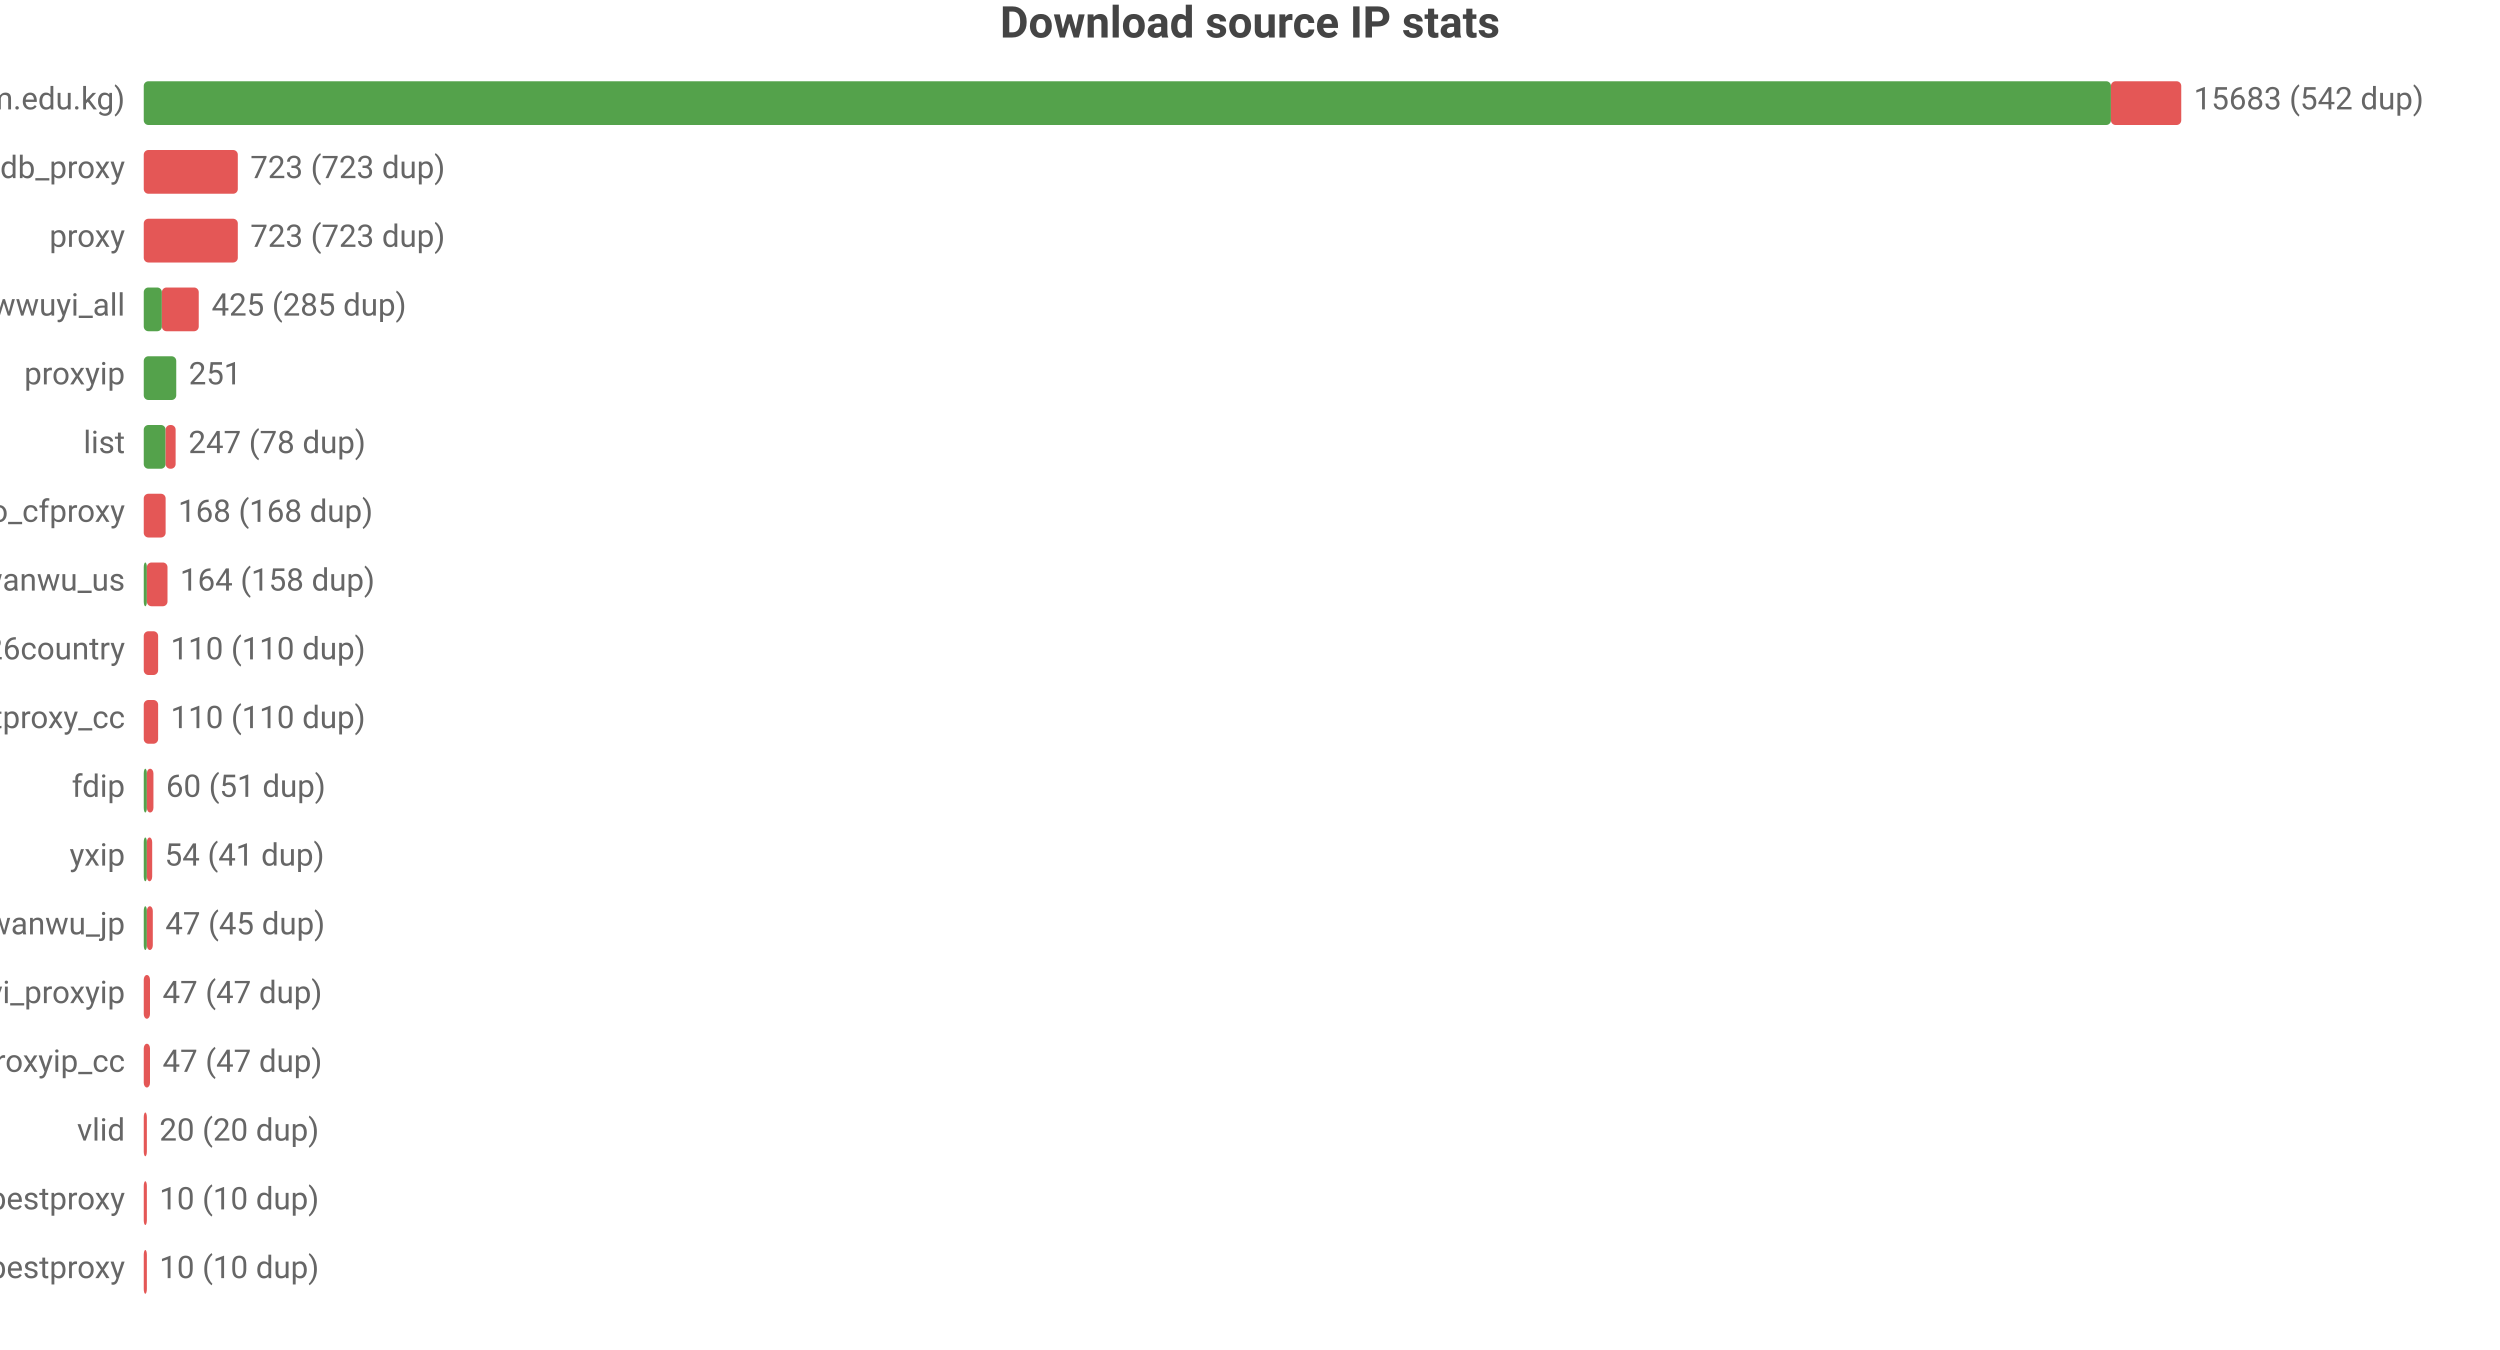
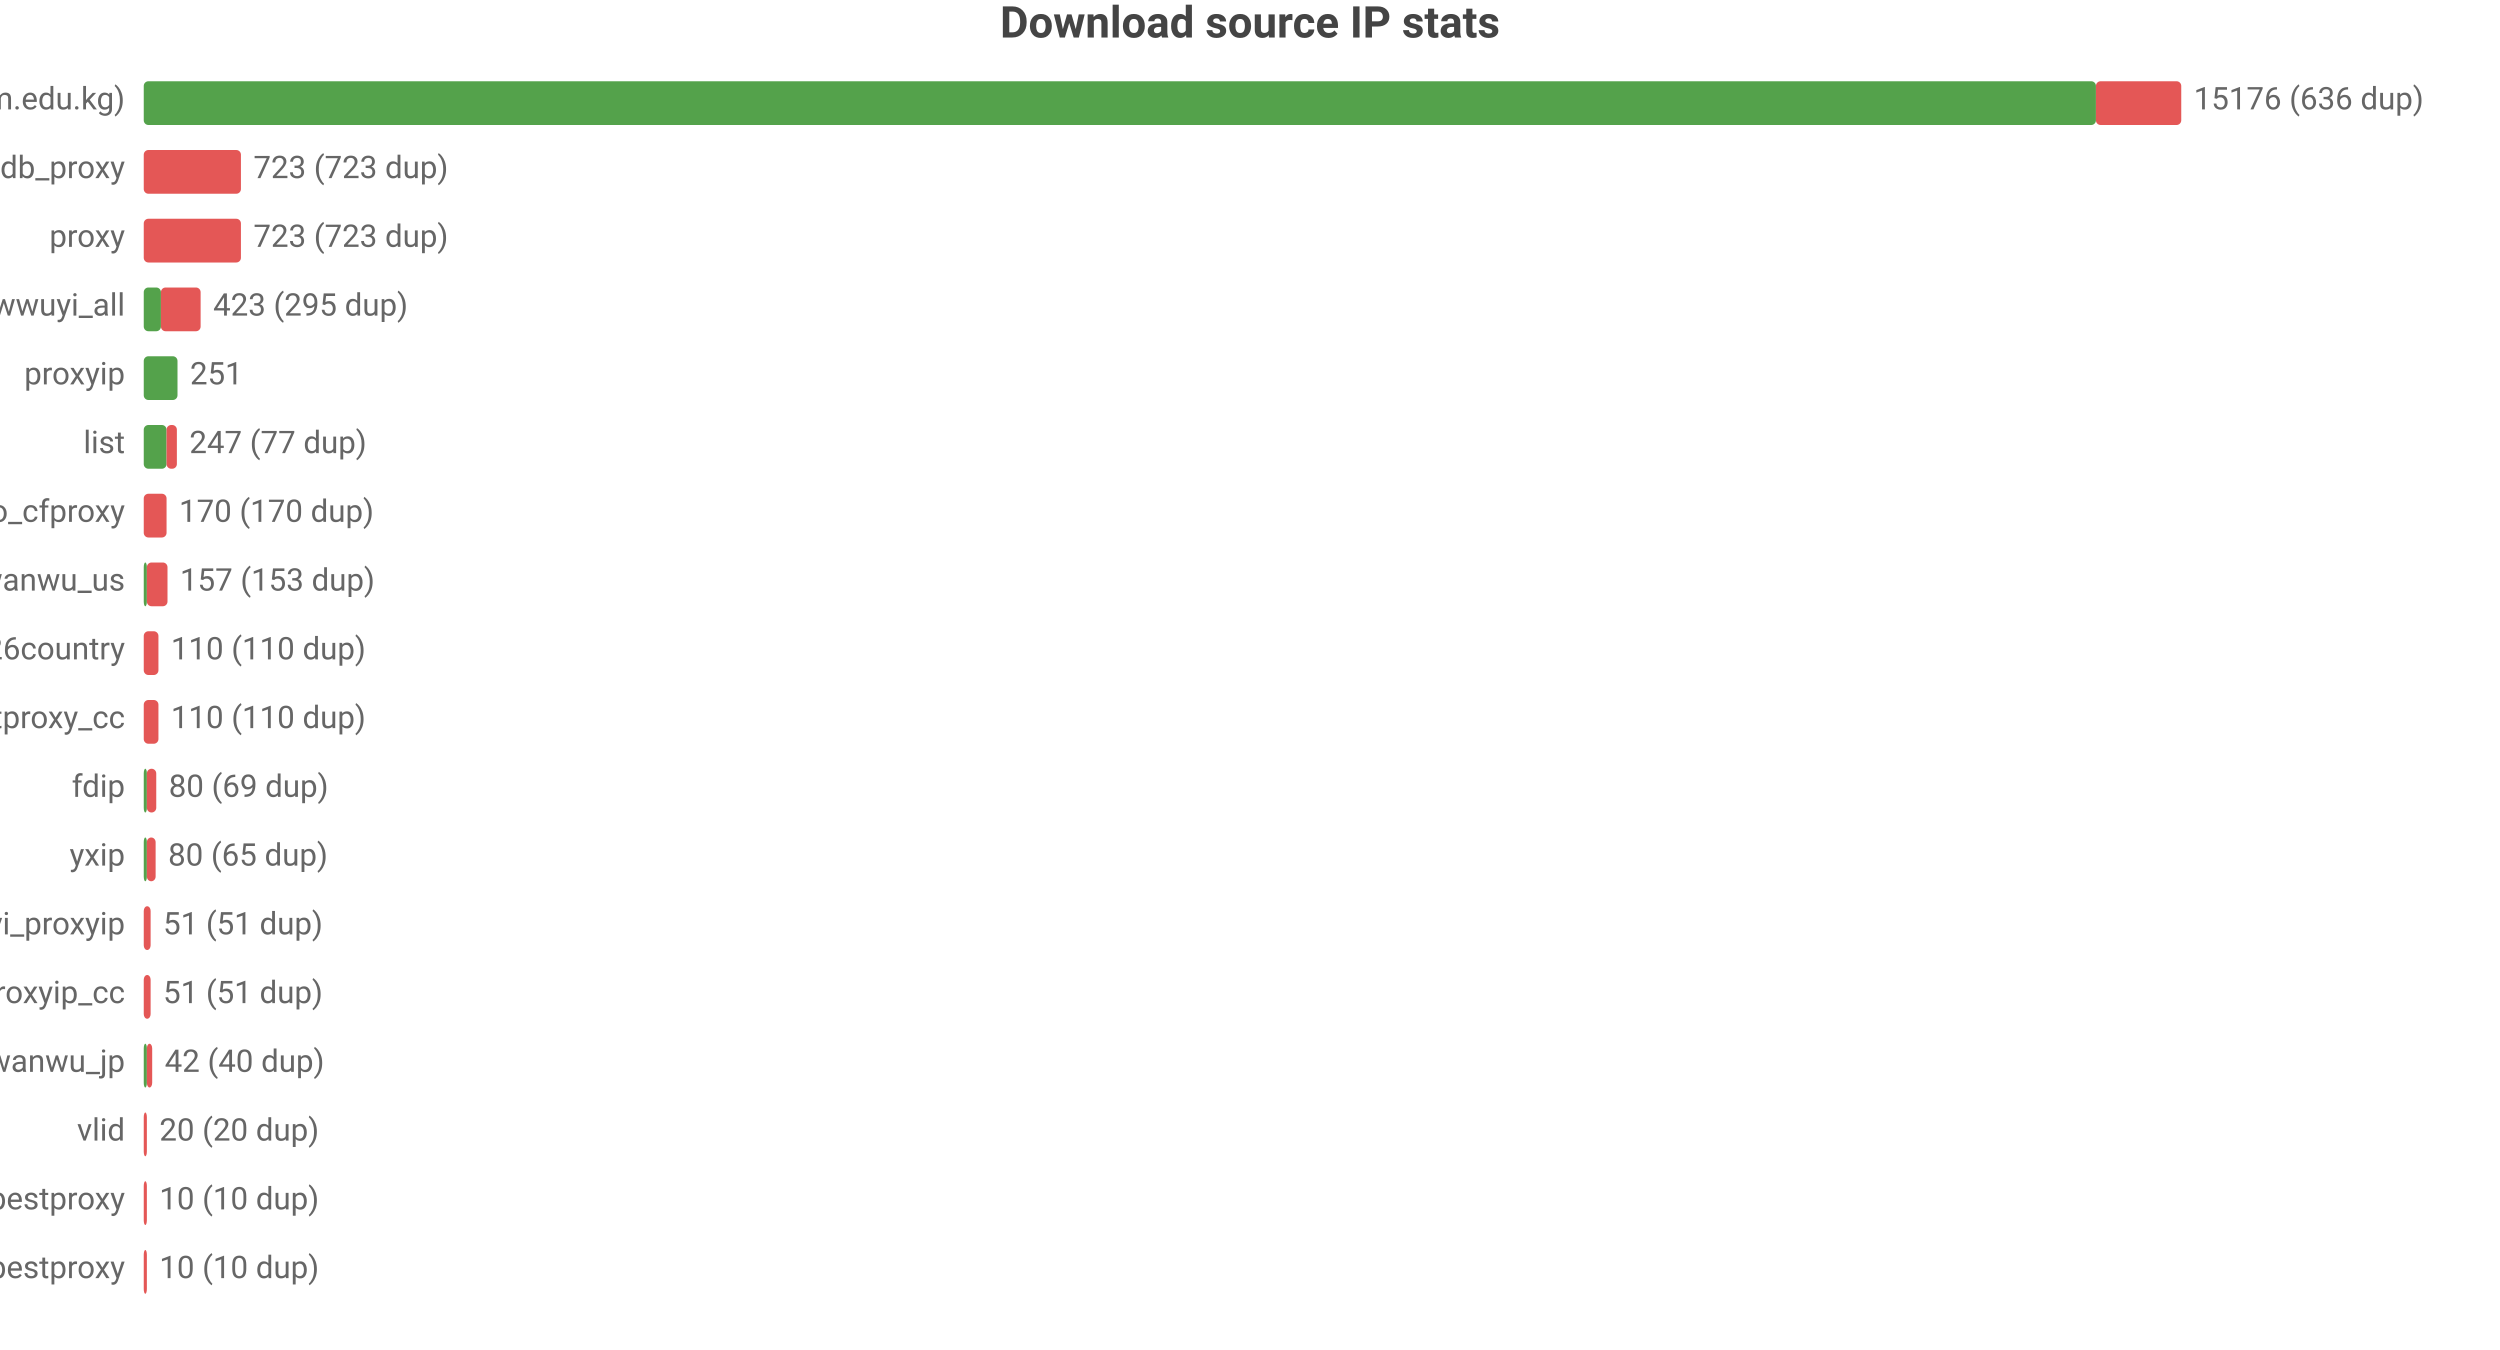
<svg xmlns="http://www.w3.org/2000/svg" width="800" height="432" viewBox="0 0 800 432">
  <rect width="800" height="432" fill="#ffffff" />
  <style>text{font-family:system-ui,-apple-system,'Segoe UI',Roboto,'PingFang SC','Microsoft YaHei','Noto Sans CJK SC',sans-serif}.g{stroke:#e8e8e8;stroke-width:1}.a{stroke:#999;stroke-width:1}.t{font-size:10px;fill:#666}.m{font-size:10px;text-anchor:middle;fill:#666}.e{font-size:10px;text-anchor:end;fill:#666}.l{font-size:11px;fill:#333}.tt{font-size:14px;font-weight:600;text-anchor:middle;fill:#444}.em{font-size:13px;text-anchor:middle;fill:#999}</style>
  <text class="tt" x="400.0" y="12">Download source IP stats</text>
  <text class="e" x="40" y="35">main (zip.cm.edu.kg)</text>
-   <rect x="46" y="26" width="629.5" height="14" fill="#54a24b" rx="1.5" />
-   <rect x="675.5" y="26" width="22.5" height="14" fill="#e45756" rx="1.5" />
-   <text class="t" x="702" y="35">15683 (542 dup)</text>
+   <rect x="46" y="26" width="624.7" height="14" fill="#54a24b" rx="1.5" />
+   <rect x="670.7" y="26" width="27.3" height="14" fill="#e45756" rx="1.5" />
+   <text class="t" x="702" y="35">15176 (636 dup)</text>
  <text class="e" x="40" y="57">ipdb_proxy</text>
-   <rect x="46" y="48" width="30.1" height="14" fill="#e45756" rx="1.5" />
-   <text class="t" x="80.1" y="57">723 (723 dup)</text>
+   <rect x="46" y="48" width="31.1" height="14" fill="#e45756" rx="1.5" />
+   <text class="t" x="81.1" y="57">723 (723 dup)</text>
  <text class="e" x="40" y="79">proxy</text>
-   <rect x="46" y="70" width="30.1" height="14" fill="#e45756" rx="1.5" />
-   <text class="t" x="80.1" y="79">723 (723 dup)</text>
+   <rect x="46" y="70" width="31.1" height="14" fill="#e45756" rx="1.5" />
+   <text class="t" x="81.1" y="79">723 (723 dup)</text>
  <text class="e" x="40" y="101">wwuyi_all</text>
-   <rect x="46" y="92" width="5.8" height="14" fill="#54a24b" rx="1.5" />
-   <rect x="51.8" y="92" width="11.8" height="14" fill="#e45756" rx="1.5" />
-   <text class="t" x="67.7" y="101">425 (285 dup)</text>
+   <rect x="46" y="92" width="5.5" height="14" fill="#54a24b" rx="1.5" />
+   <rect x="51.5" y="92" width="12.7" height="14" fill="#e45756" rx="1.5" />
+   <text class="t" x="68.2" y="101">423 (295 dup)</text>
  <text class="e" x="40" y="123">proxyip</text>
-   <rect x="46" y="114" width="10.4" height="14" fill="#54a24b" rx="1.5" />
-   <text class="t" x="60.4" y="123">251</text>
+   <rect x="46" y="114" width="10.8" height="14" fill="#54a24b" rx="1.5" />
+   <text class="t" x="60.8" y="123">251</text>
  <text class="e" x="40" y="145">list</text>
-   <rect x="46" y="136" width="7.0" height="14" fill="#54a24b" rx="1.5" />
-   <rect x="53.0" y="136" width="3.2" height="14" fill="#e45756" rx="1.5" />
-   <text class="t" x="60.3" y="145">247 (78 dup)</text>
+   <rect x="46" y="136" width="7.3" height="14" fill="#54a24b" rx="1.5" />
+   <rect x="53.3" y="136" width="3.3" height="14" fill="#e45756" rx="1.5" />
+   <text class="t" x="60.6" y="145">247 (77 dup)</text>
  <text class="e" x="40" y="167">leilao_cfproxy</text>
-   <rect x="46" y="158" width="7.0" height="14" fill="#e45756" rx="1.5" />
-   <text class="t" x="57.0" y="167">168 (168 dup)</text>
+   <rect x="46" y="158" width="7.3" height="14" fill="#e45756" rx="1.5" />
+   <text class="t" x="57.3" y="167">170 (170 dup)</text>
  <text class="e" x="40" y="189">wanwu_us</text>
  <rect x="46" y="180" width="1" height="14" fill="#54a24b" rx="1.5" />
  <rect x="47" y="180" width="6.6" height="14" fill="#e45756" rx="1.5" />
-   <text class="t" x="57.6" y="189">164 (158 dup)</text>
+   <text class="t" x="57.6" y="189">157 (153 dup)</text>
  <text class="e" x="40" y="211">bestproxy%26country</text>
-   <rect x="46" y="202" width="4.6" height="14" fill="#e45756" rx="1.5" />
-   <text class="t" x="54.6" y="211">110 (110 dup)</text>
+   <rect x="46" y="202" width="4.7" height="14" fill="#e45756" rx="1.5" />
+   <text class="t" x="54.7" y="211">110 (110 dup)</text>
  <text class="e" x="40" y="233">ipdb_bestproxy_cc</text>
-   <rect x="46" y="224" width="4.6" height="14" fill="#e45756" rx="1.5" />
-   <text class="t" x="54.6" y="233">110 (110 dup)</text>
+   <rect x="46" y="224" width="4.7" height="14" fill="#e45756" rx="1.5" />
+   <text class="t" x="54.7" y="233">110 (110 dup)</text>
  <text class="e" x="40" y="255">fdip</text>
  <rect x="46" y="246" width="1" height="14" fill="#54a24b" rx="1.5" />
-   <rect x="47" y="246" width="2.1" height="14" fill="#e45756" rx="1.5" />
-   <text class="t" x="53.1" y="255">60 (51 dup)</text>
+   <rect x="47" y="246" width="3.0" height="14" fill="#e45756" rx="1.5" />
+   <text class="t" x="54.0" y="255">80 (69 dup)</text>
  <text class="e" x="40" y="277">yxip</text>
  <rect x="46" y="268" width="1" height="14" fill="#54a24b" rx="1.5" />
-   <rect x="47" y="268" width="1.7" height="14" fill="#e45756" rx="1.5" />
-   <text class="t" x="52.7" y="277">54 (41 dup)</text>
-   <text class="e" x="40" y="299">wanwu_jp</text>
-   <rect x="46" y="290" width="1" height="14" fill="#54a24b" rx="1.5" />
-   <rect x="47" y="290" width="1.9" height="14" fill="#e45756" rx="1.5" />
-   <text class="t" x="52.9" y="299">47 (45 dup)</text>
-   <text class="e" x="40" y="321">wwuyi_proxyip</text>
-   <rect x="46" y="312" width="2.0" height="14" fill="#e45756" rx="1.5" />
-   <text class="t" x="52.0" y="321">47 (47 dup)</text>
-   <text class="e" x="40" y="343">wwuyi_proxyip_cc</text>
-   <rect x="46" y="334" width="2.0" height="14" fill="#e45756" rx="1.5" />
-   <text class="t" x="52.0" y="343">47 (47 dup)</text>
+   <rect x="47" y="268" width="2.8" height="14" fill="#e45756" rx="1.5" />
+   <text class="t" x="53.8" y="277">80 (65 dup)</text>
+   <text class="e" x="40" y="299">wwuyi_proxyip</text>
+   <rect x="46" y="290" width="2.2" height="14" fill="#e45756" rx="1.5" />
+   <text class="t" x="52.2" y="299">51 (51 dup)</text>
+   <text class="e" x="40" y="321">wwuyi_proxyip_cc</text>
+   <rect x="46" y="312" width="2.2" height="14" fill="#e45756" rx="1.5" />
+   <text class="t" x="52.2" y="321">51 (51 dup)</text>
+   <text class="e" x="40" y="343">wanwu_jp</text>
+   <rect x="46" y="334" width="1" height="14" fill="#54a24b" rx="1.5" />
+   <rect x="47" y="334" width="1.7" height="14" fill="#e45756" rx="1.5" />
+   <text class="t" x="52.7" y="343">42 (40 dup)</text>
  <text class="e" x="40" y="365">vlid</text>
  <rect x="46" y="356" width="1" height="14" fill="#e45756" rx="1.5" />
  <text class="t" x="51" y="365">20 (20 dup)</text>
  <text class="e" x="40" y="387">bestproxy</text>
  <rect x="46" y="378" width="1" height="14" fill="#e45756" rx="1.5" />
  <text class="t" x="51" y="387">10 (10 dup)</text>
  <text class="e" x="40" y="409">ipdb_bestproxy</text>
  <rect x="46" y="400" width="1" height="14" fill="#e45756" rx="1.5" />
  <text class="t" x="51" y="409">10 (10 dup)</text>
</svg>
